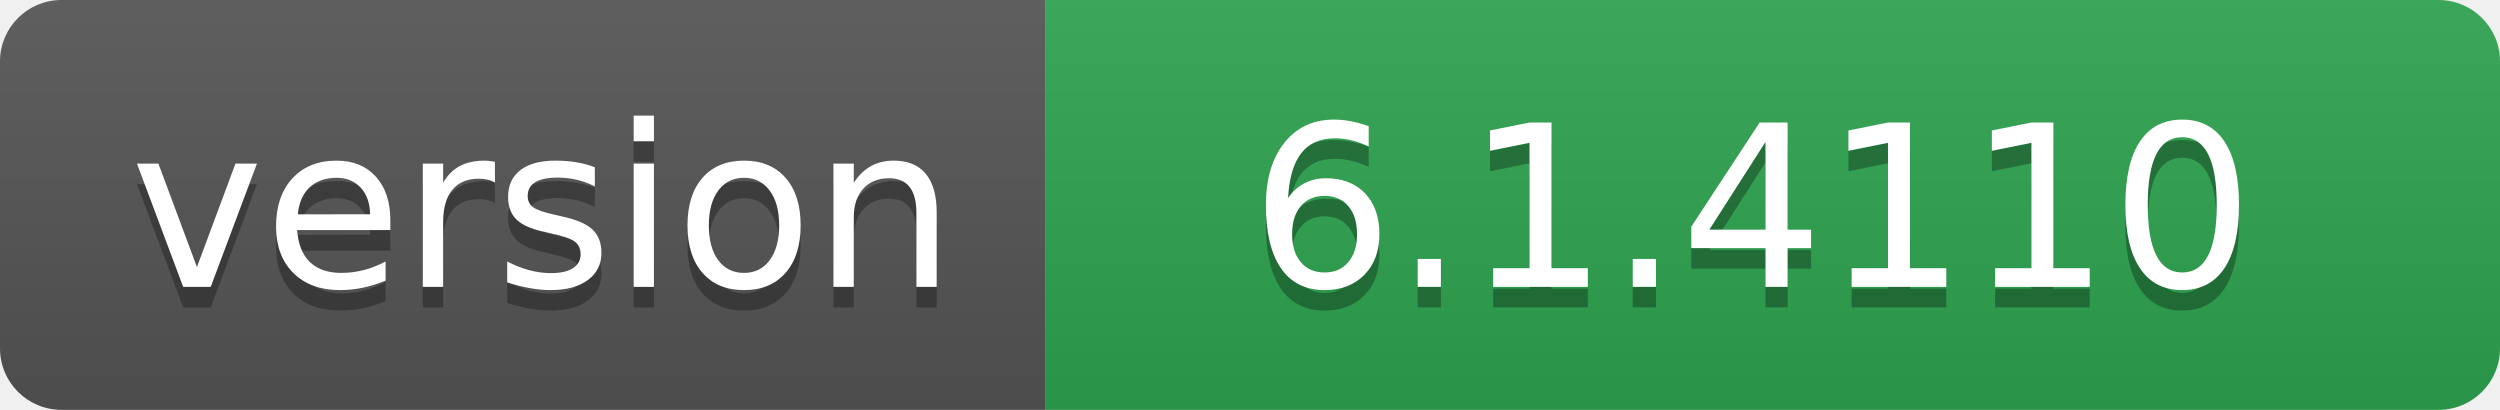
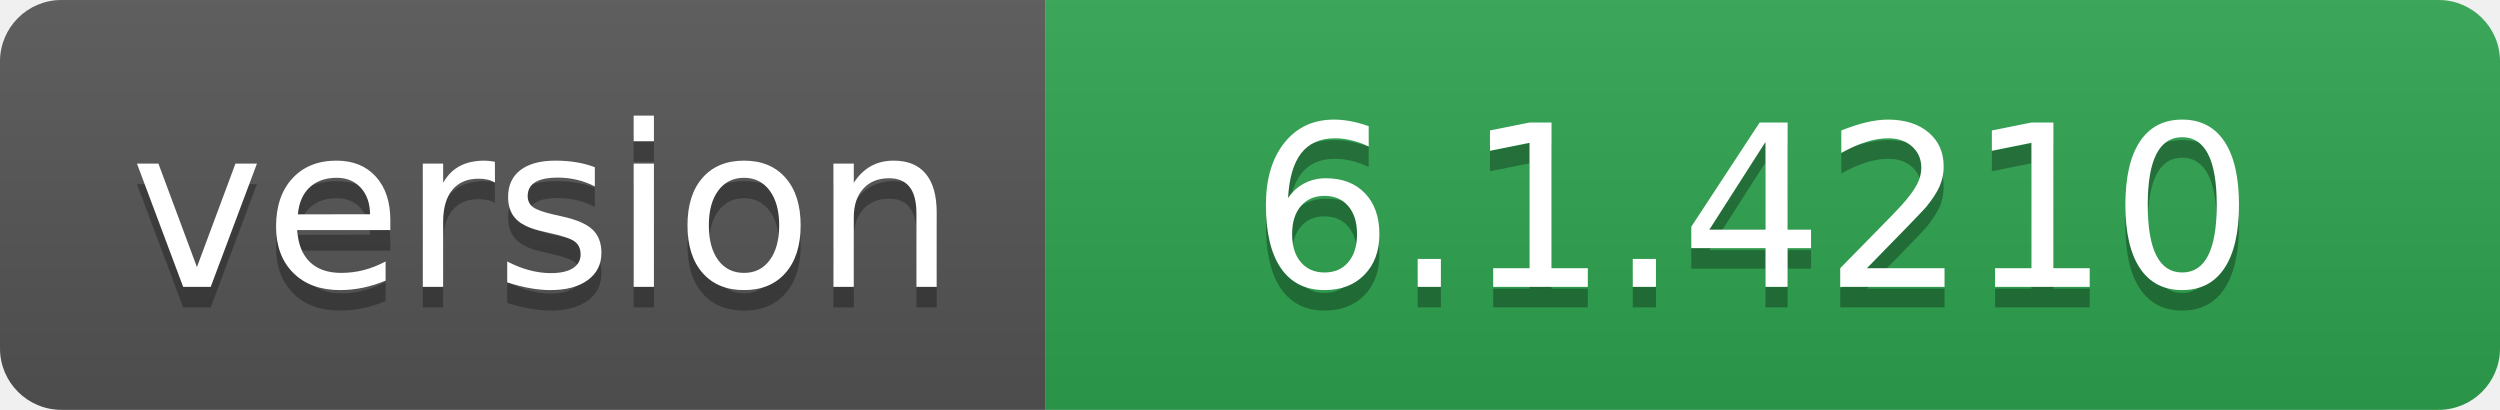
- <svg xmlns="http://www.w3.org/2000/svg" width="122" height="20" role="img" aria-label="version: 6.1.4110">
+ <svg xmlns="http://www.w3.org/2000/svg" width="122" height="20" role="img" aria-label="version: 6.1.4210">
  <linearGradient id="s" x2="0" y2="100%">
    <stop offset="0" stop-color="#bbb" stop-opacity=".1" />
    <stop offset="1" stop-opacity=".1" />
  </linearGradient>
  <clipPath id="r">
    <rect width="122" height="20" rx="3" fill="#fff" />
  </clipPath>
  <g clip-path="url(#r)">
    <rect width="51" height="20" fill="#555" />
    <rect x="51" width="71" height="20" fill="#2ea44f" />
    <rect width="122" height="20" fill="url(#s)" />
  </g>
  <g fill="#fff" text-anchor="middle" font-family="Verdana,Geneva,DejaVu Sans,sans-serif" text-rendering="geometricPrecision" font-size="110">
    <text aria-hidden="true" x="265" y="150" fill="#010101" fill-opacity=".3" transform="scale(.1)" textLength="410">version</text>
    <text x="265" y="140" transform="scale(.1)" fill="#fff" textLength="410">version</text>
-     <text aria-hidden="true" x="855" y="150" fill="#010101" fill-opacity=".3" transform="scale(.1)" textLength="610">6.1.4110</text>
-     <text x="855" y="140" transform="scale(.1)" fill="#fff" textLength="610">6.1.4110</text>
+     <text aria-hidden="true" x="855" y="150" fill="#010101" fill-opacity=".3" transform="scale(.1)" textLength="610">6.1.4210</text>
+     <text x="855" y="140" transform="scale(.1)" fill="#fff" textLength="610">6.1.4210</text>
  </g>
</svg>
